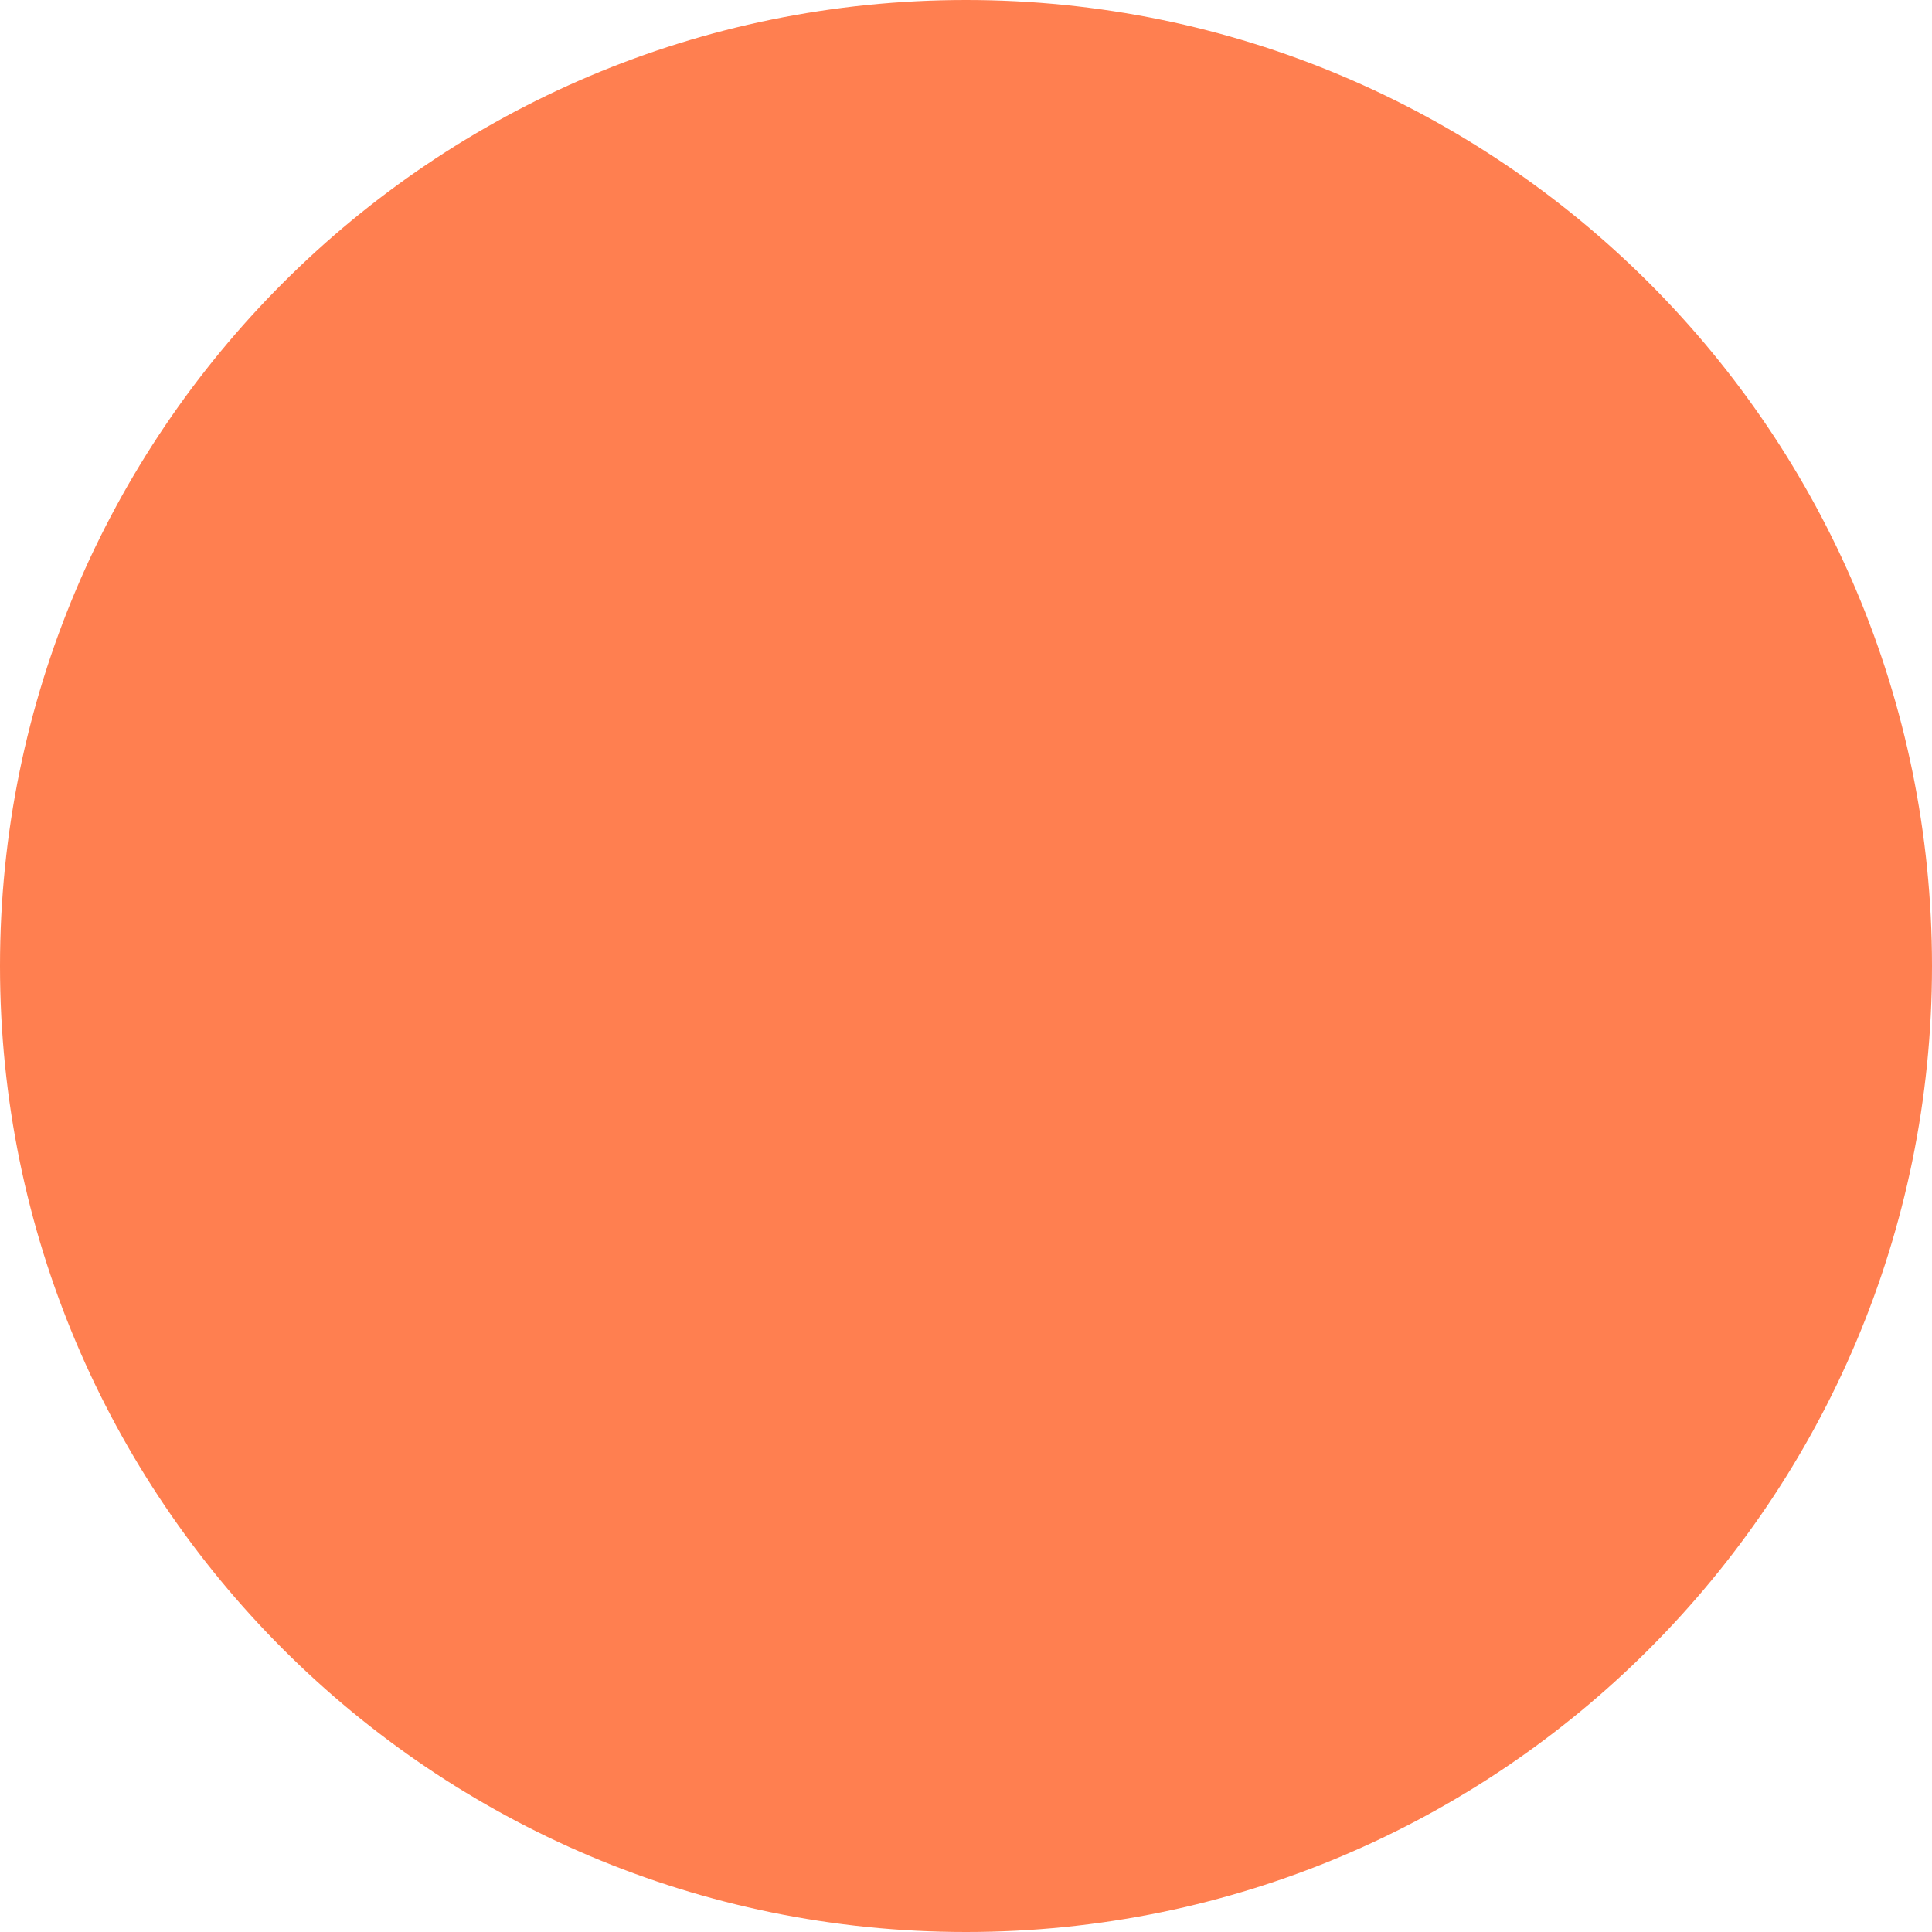
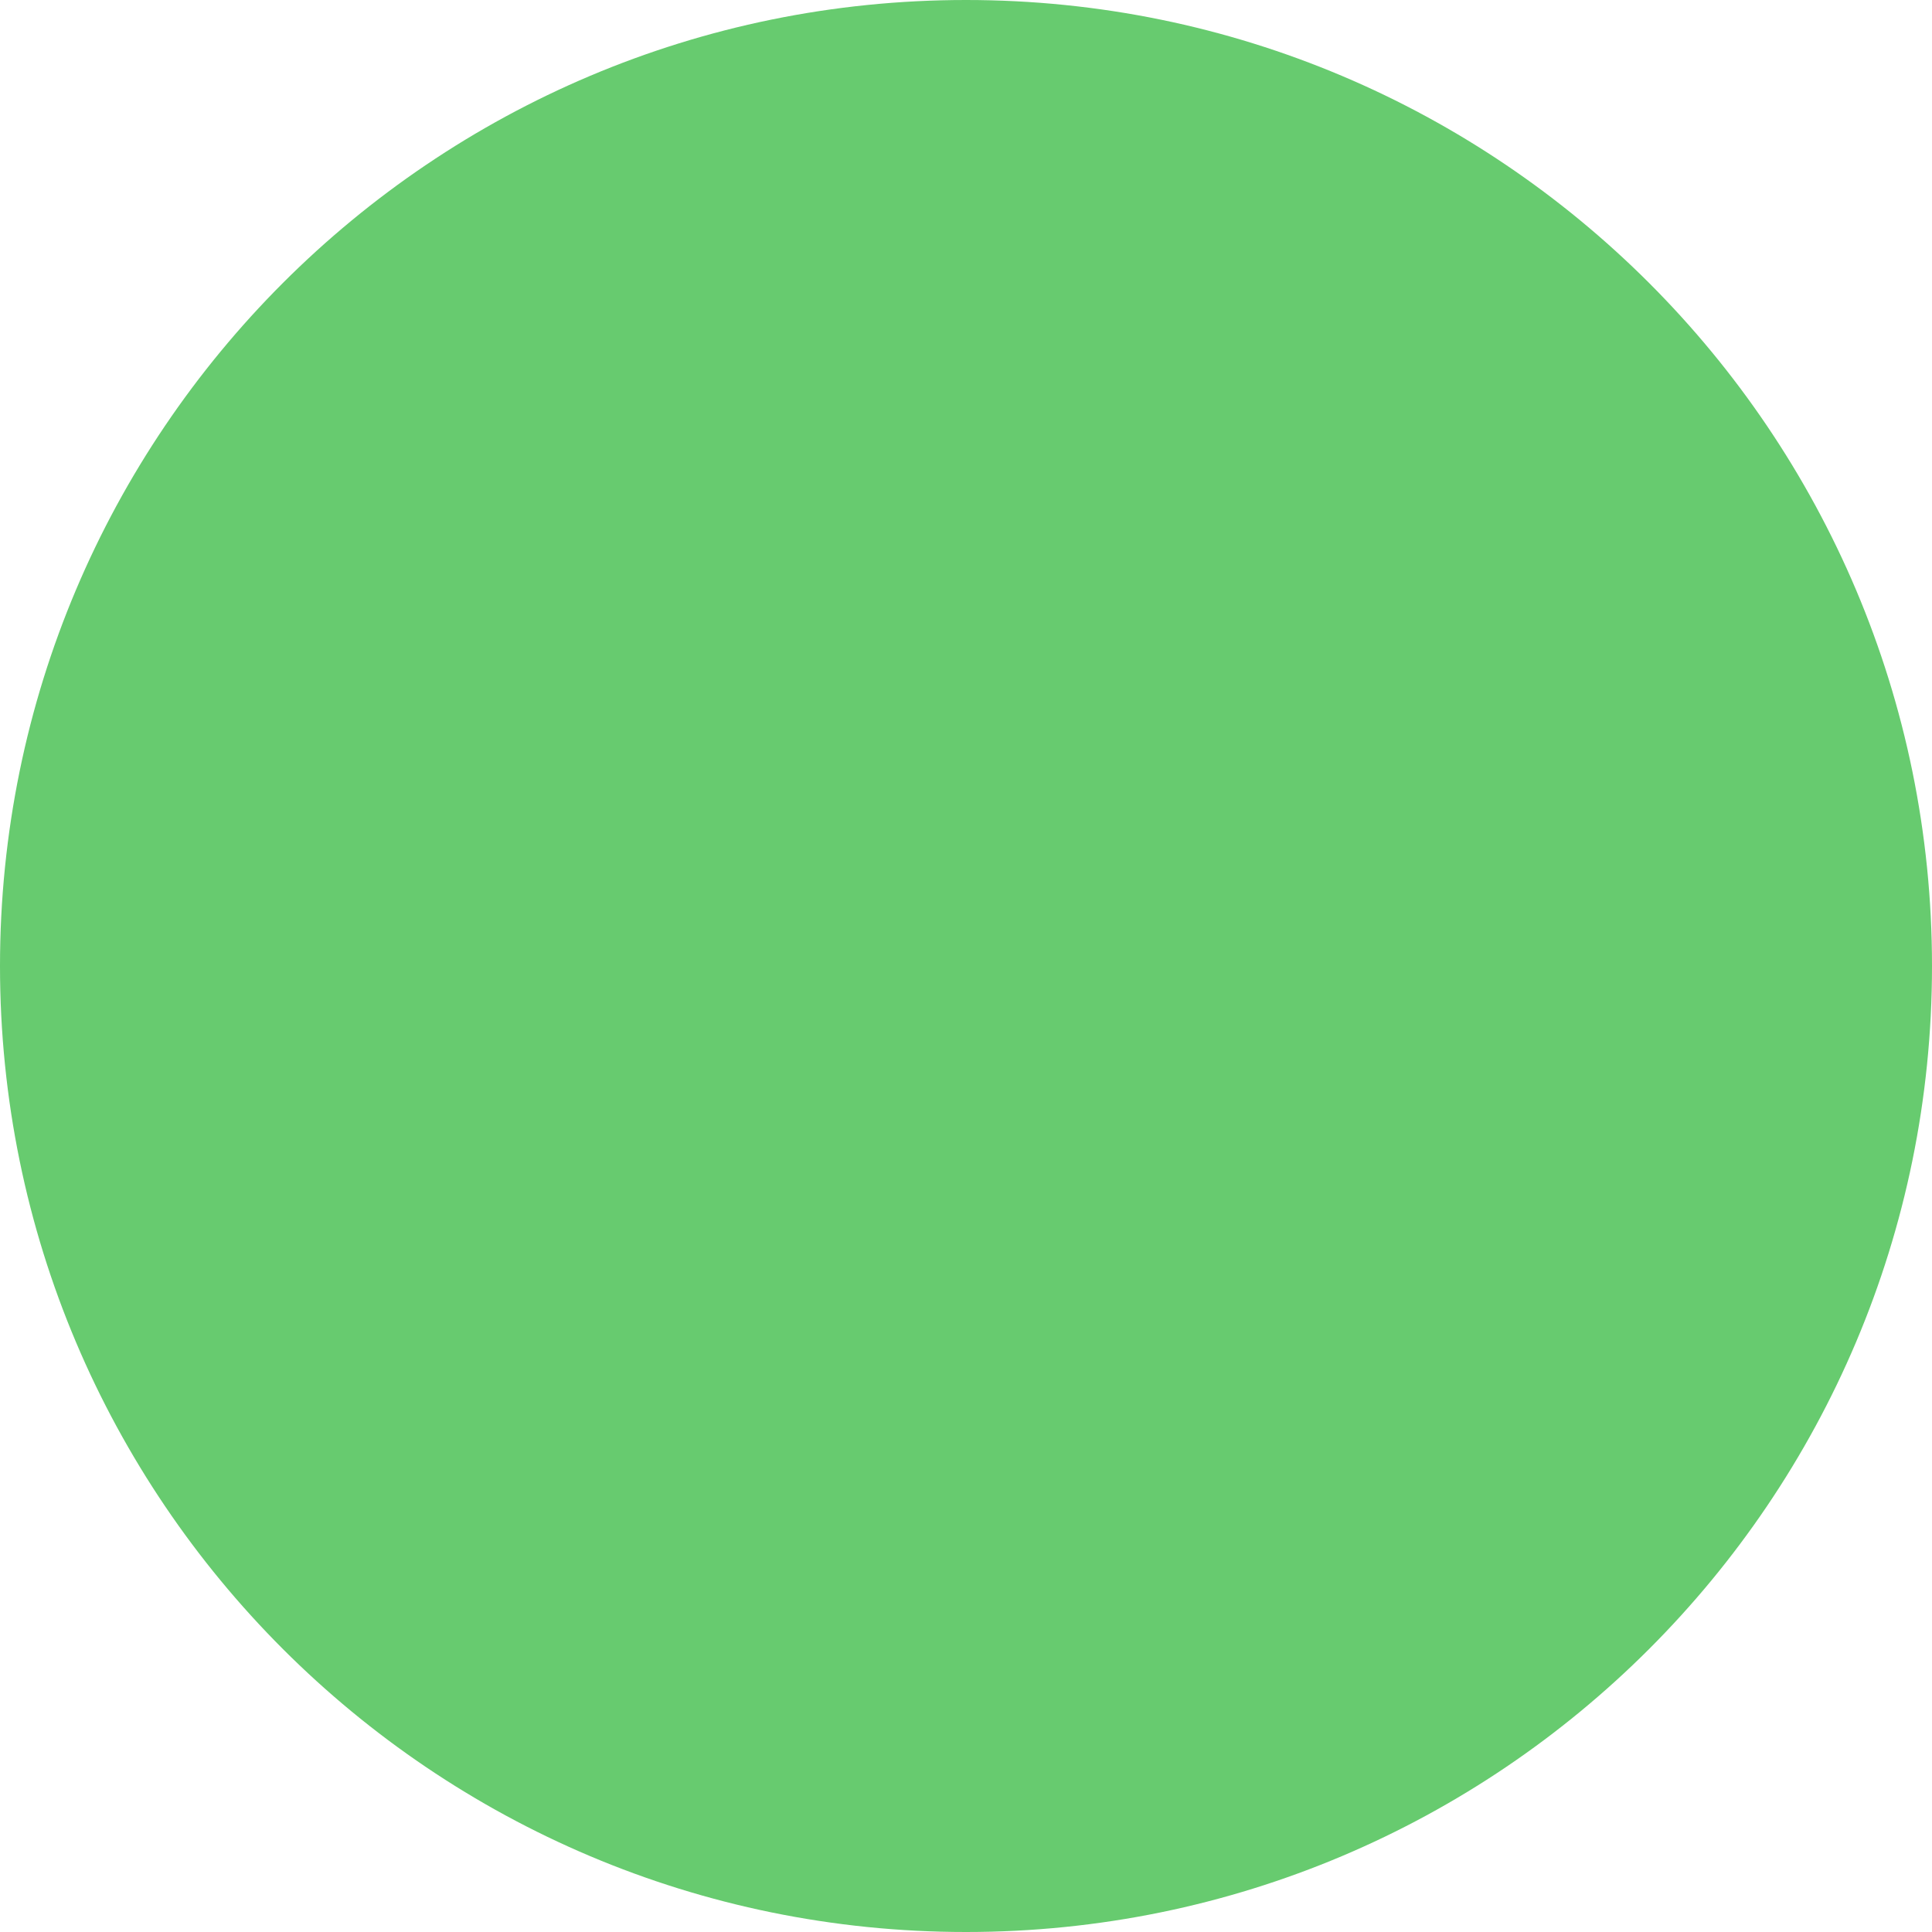
<svg xmlns="http://www.w3.org/2000/svg" height="100" width="100">
-   <circle cx="50" cy="50" r="50" fill="coral" />
+   <circle cx="50" cy="50" r="50" fill="#67cb6f" />
</svg>
